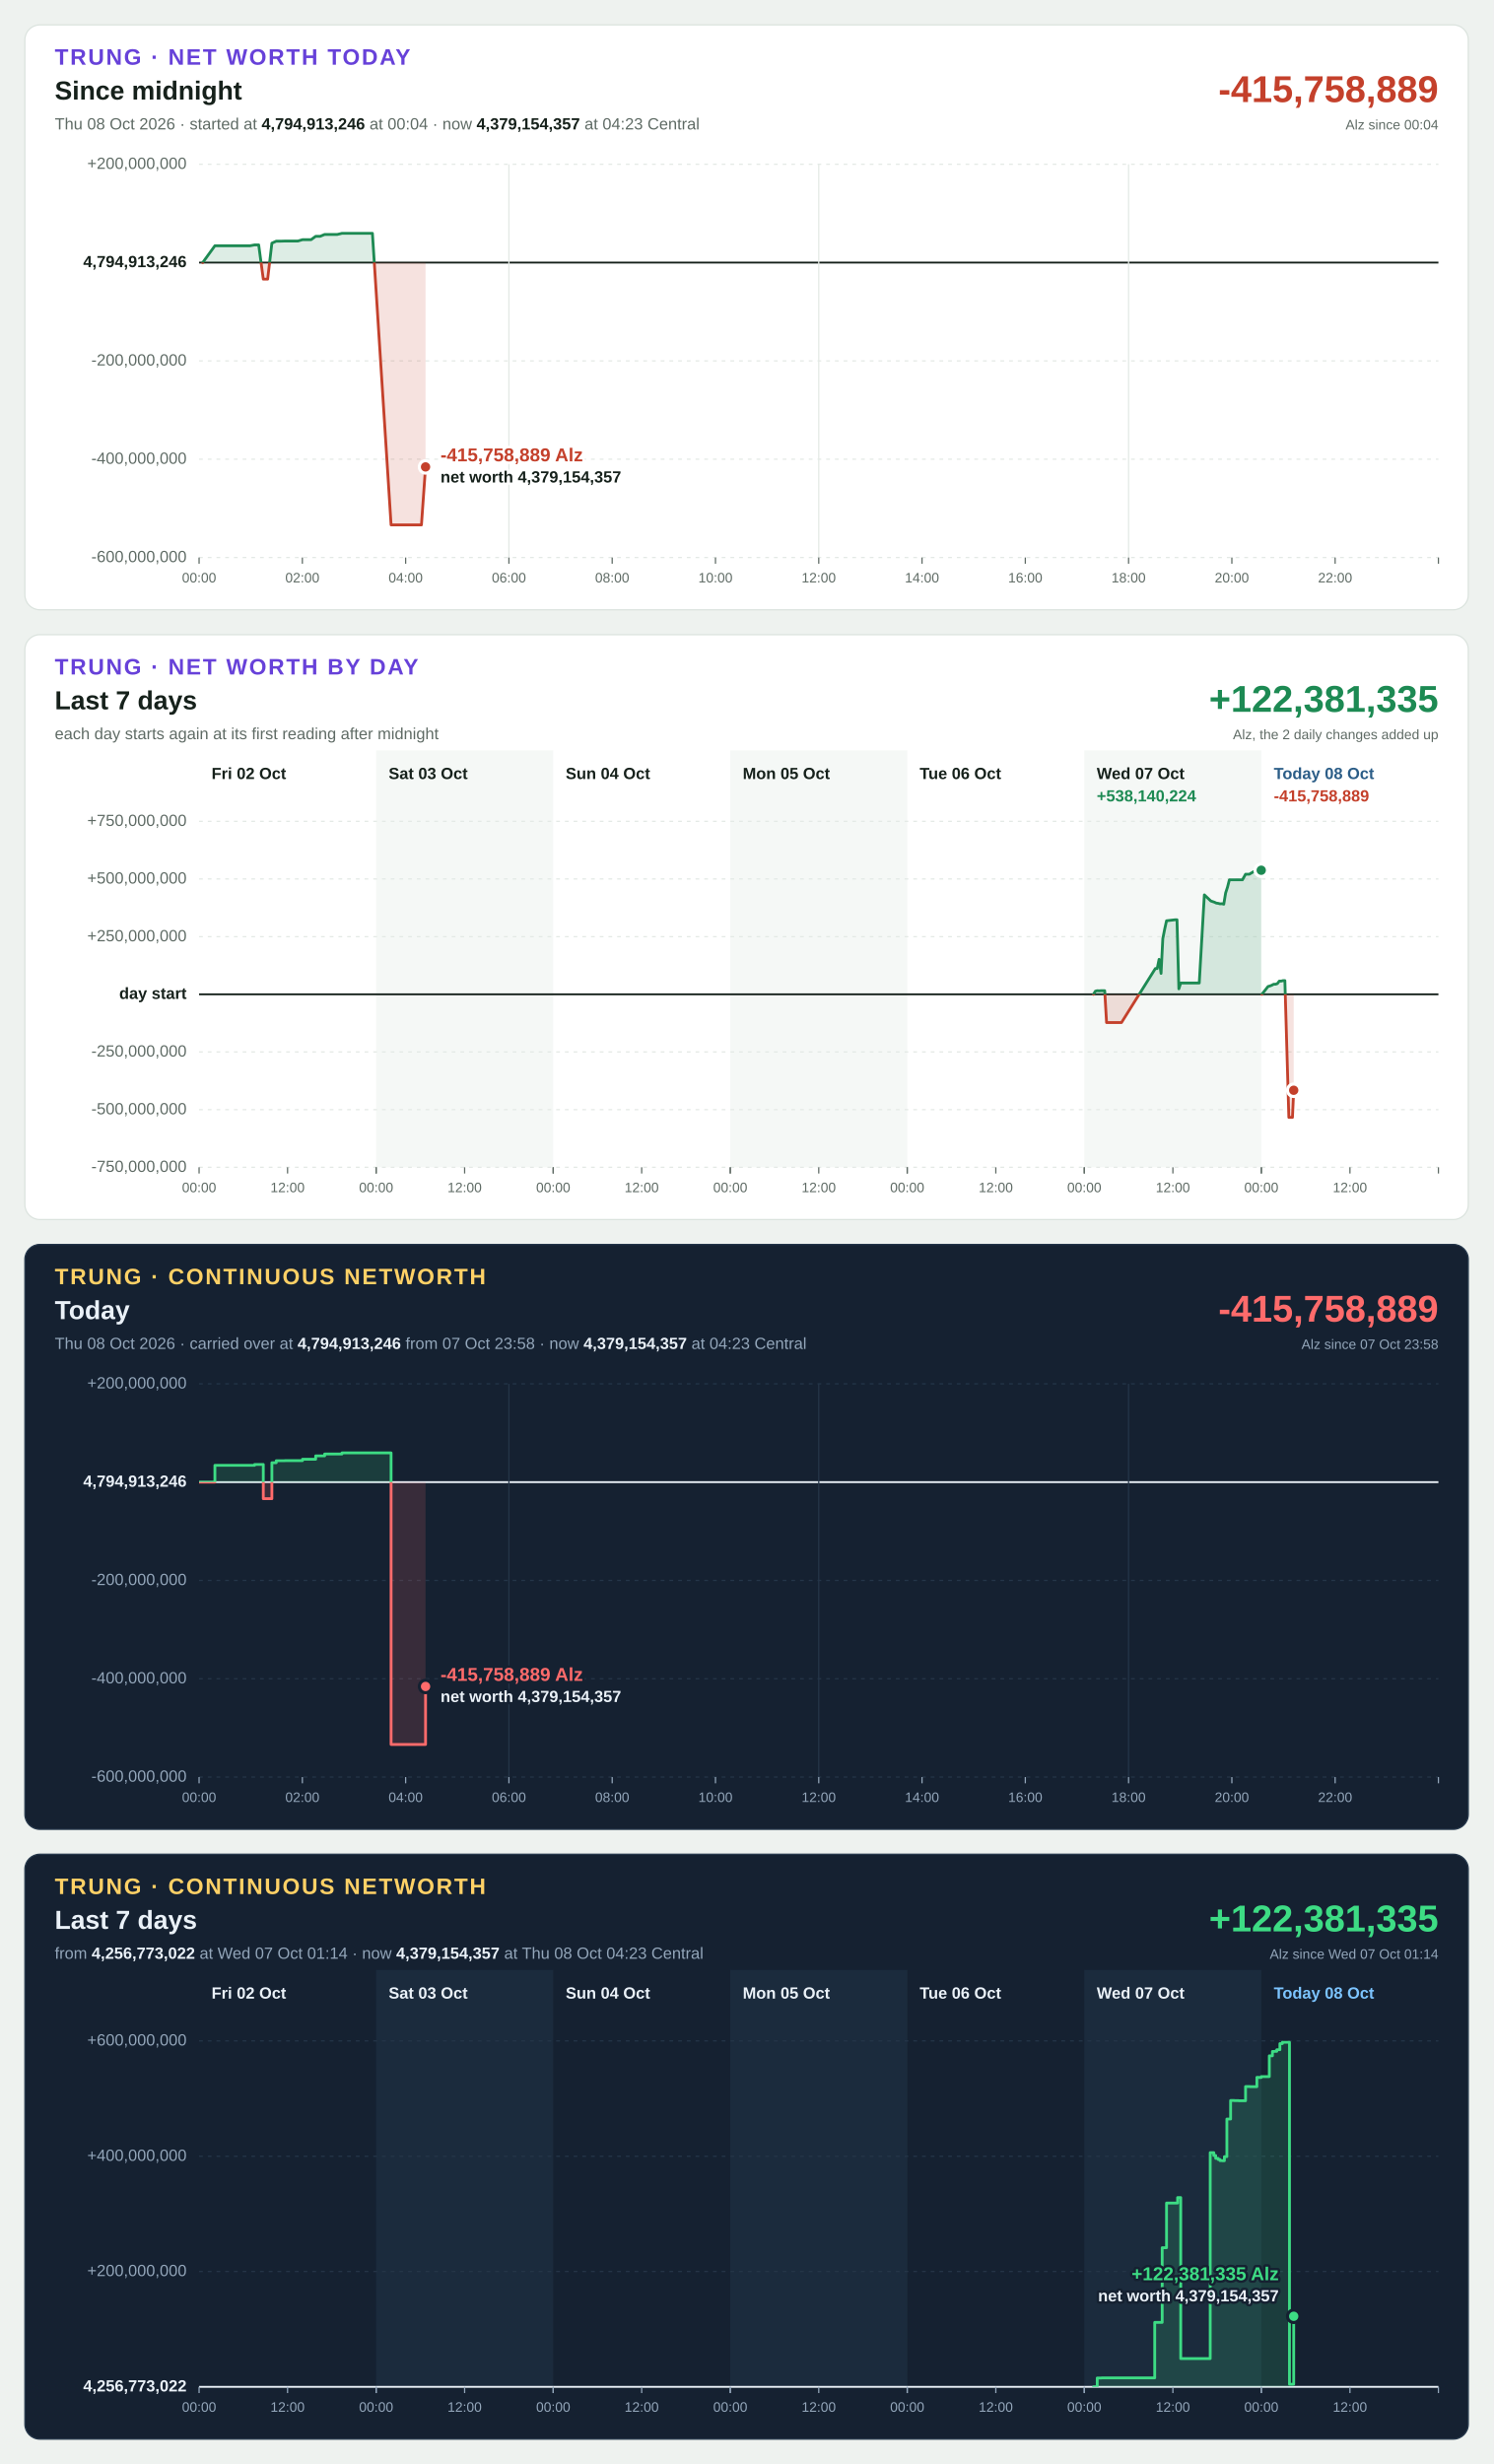
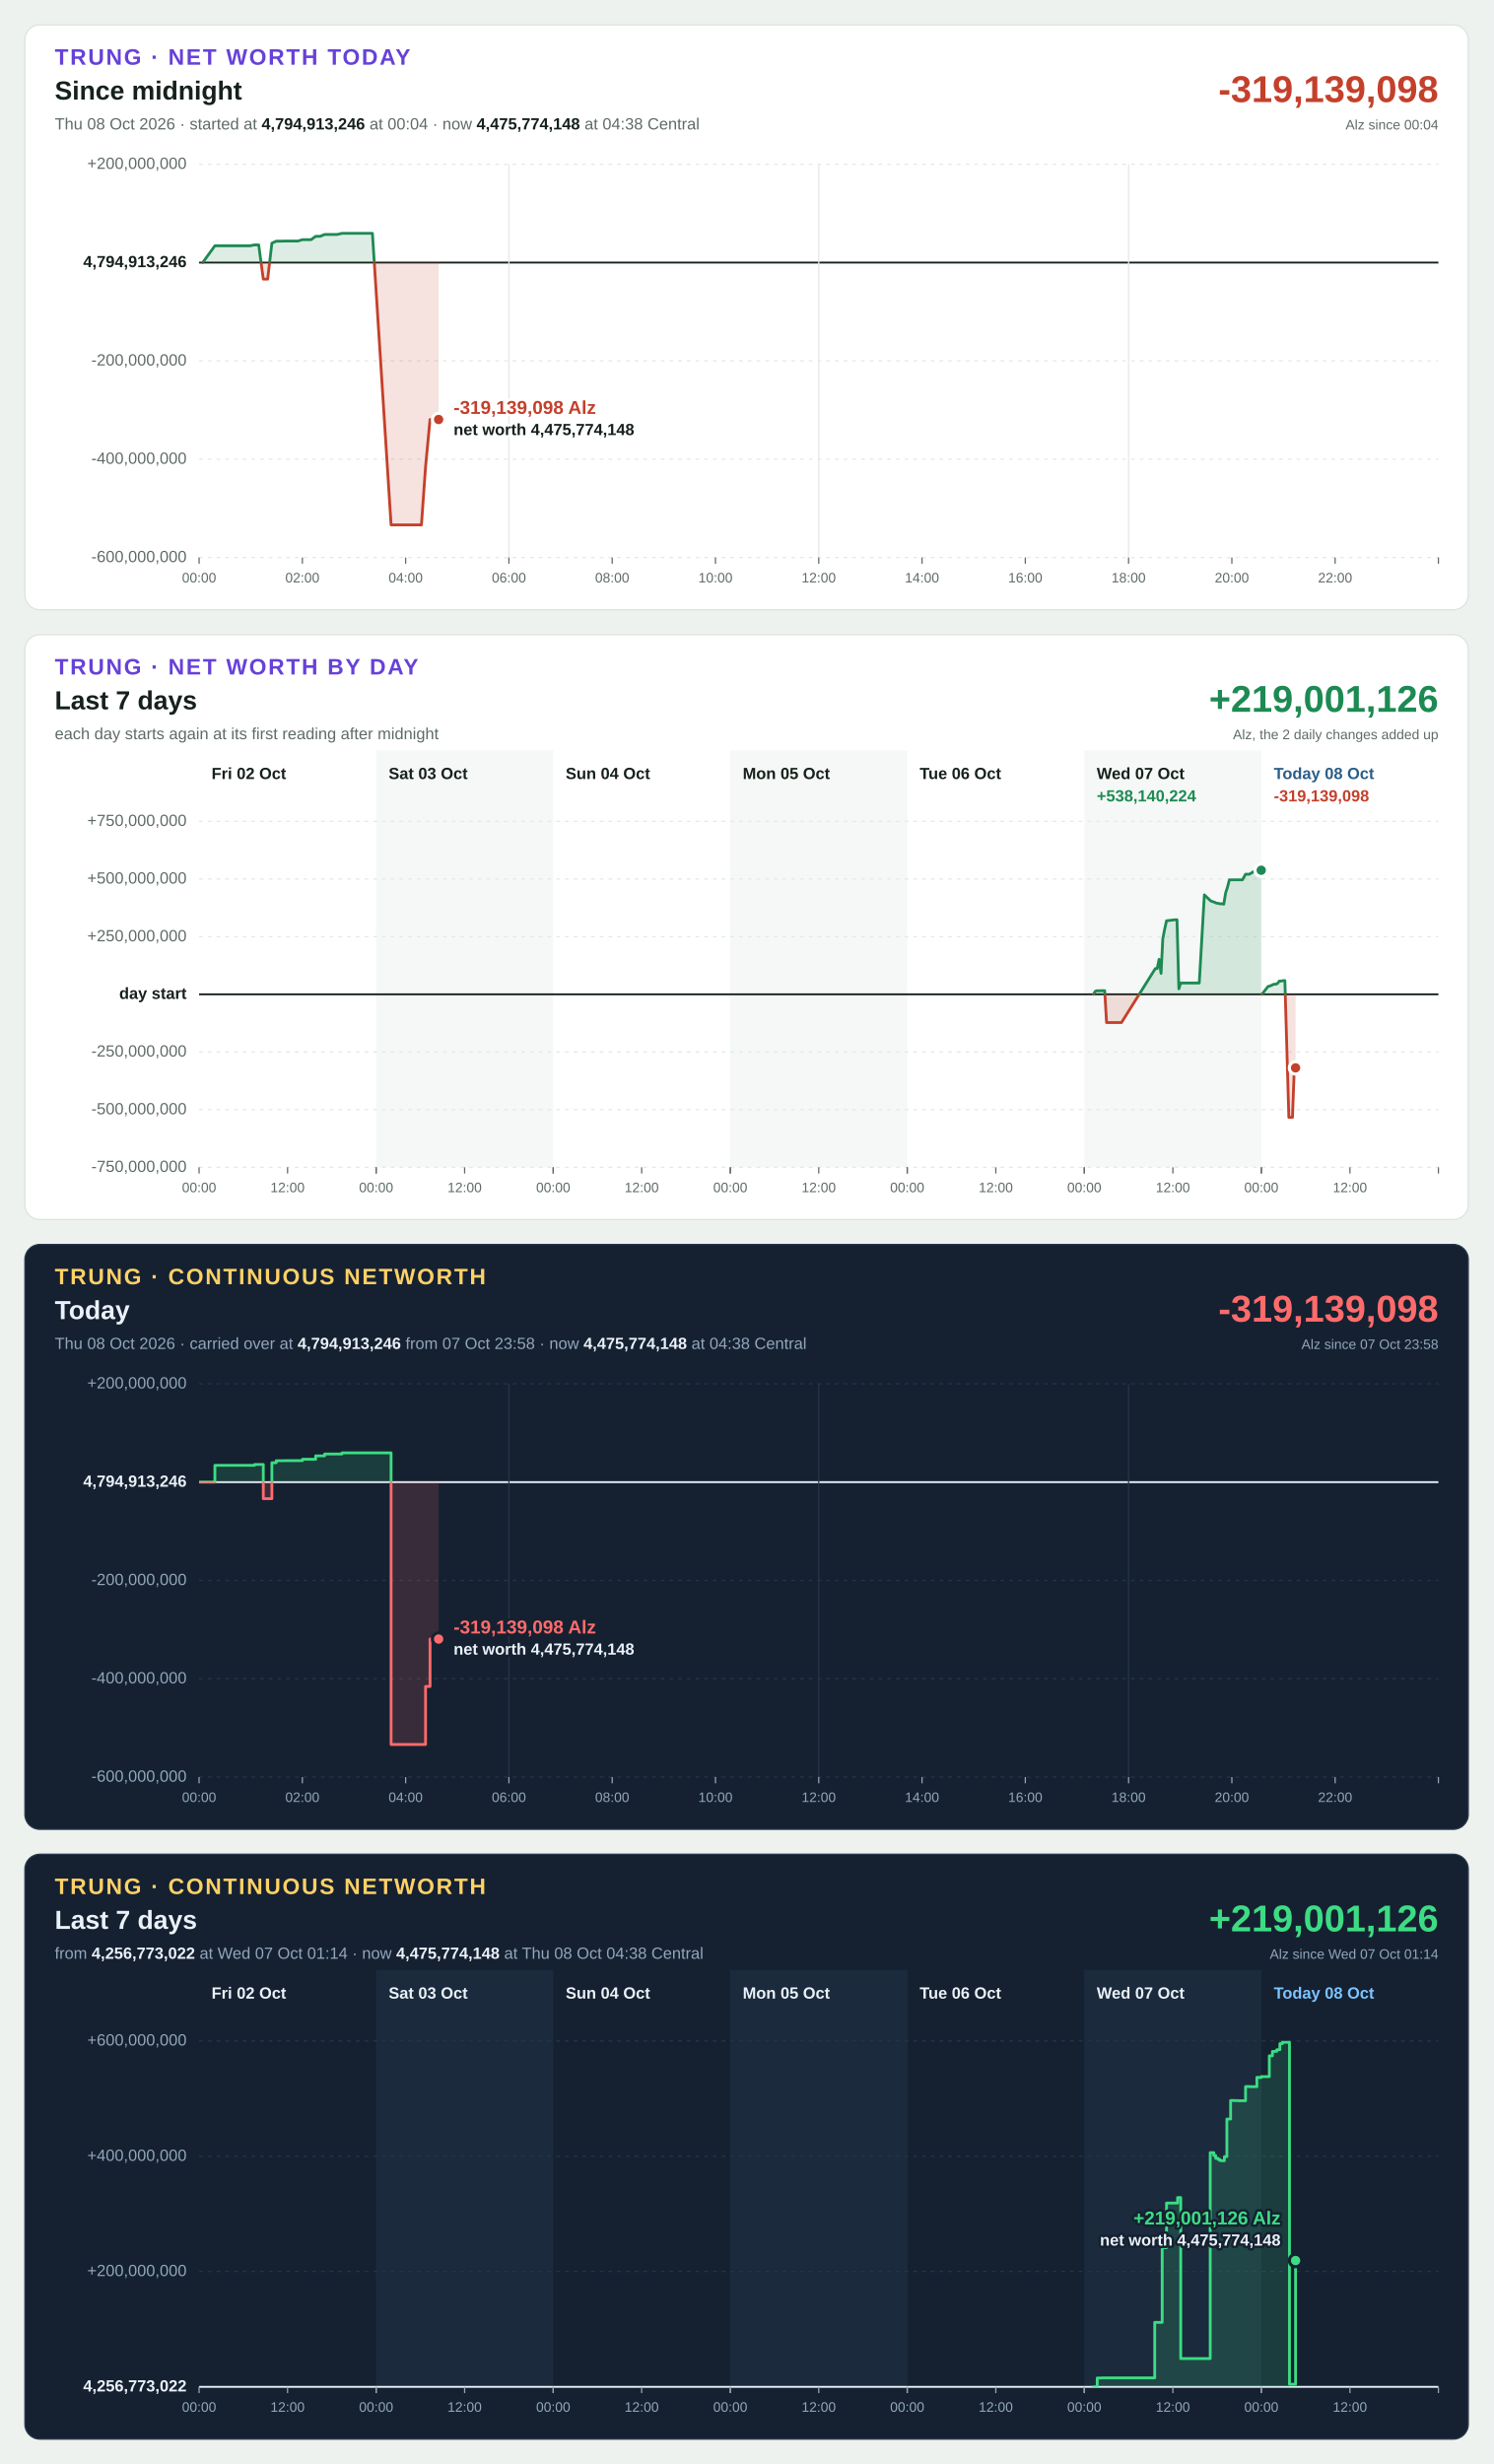
<svg xmlns="http://www.w3.org/2000/svg" width="1200" height="1980" viewBox="0 0 1200 1980" font-family="Segoe UI, Helvetica Neue, Arial, sans-serif" font-size="13" style="font-variant-numeric: tabular-nums">
  <rect width="1200" height="1980" fill="#eef2ef" />
  <g transform="translate(20,20)">
    <rect width="1160" height="470" rx="12" fill="#ffffff" stroke="#dbe3de" />
    <text x="24" y="32" font-size="18" font-weight="700" letter-spacing="1.4" fill="#6741d9">TRUNG · NET WORTH TODAY</text>
    <text x="24" y="60" font-size="21" font-weight="700" fill="#16211b">Since midnight</text>
-     <text x="24" y="84" fill="#5f6b65">Thu 08 Oct 2026 · started at <tspan font-weight="700" fill="#16211b">4,794,913,246</tspan> at 00:04 · now <tspan font-weight="700" fill="#16211b">4,379,154,357</tspan> at 04:23 Central</text>
-     <text x="1136" y="62" font-size="30" font-weight="700" text-anchor="end" fill="#c4402b">-415,758,889</text>
+     <text x="24" y="84" fill="#5f6b65">Thu 08 Oct 2026 · started at <tspan font-weight="700" fill="#16211b">4,794,913,246</tspan> at 00:04 · now <tspan font-weight="700" fill="#16211b">4,475,774,148</tspan> at 04:38 Central</text>
+     <text x="1136" y="62" font-size="30" font-weight="700" text-anchor="end" fill="#c4402b">-319,139,098</text>
    <text x="1136" y="84" font-size="11" text-anchor="end" fill="#5f6b65">Alz since 00:04</text>
    <line x1="140" x2="1136" y1="428.0" y2="428.0" stroke="#e3e9e5" stroke-width="1" stroke-dasharray="3 4" />
    <text x="130" y="428.0" text-anchor="end" dominant-baseline="middle" font-weight="400" fill="#5f6b65">-600,000,000</text>
    <line x1="140" x2="1136" y1="349.0" y2="349.0" stroke="#e3e9e5" stroke-width="1" stroke-dasharray="3 4" />
    <text x="130" y="349.0" text-anchor="end" dominant-baseline="middle" font-weight="400" fill="#5f6b65">-400,000,000</text>
    <line x1="140" x2="1136" y1="270.0" y2="270.0" stroke="#e3e9e5" stroke-width="1" stroke-dasharray="3 4" />
    <text x="130" y="270.0" text-anchor="end" dominant-baseline="middle" font-weight="400" fill="#5f6b65">-200,000,000</text>
    <line x1="140" x2="1136" y1="191.0" y2="191.0" stroke="#16211b" stroke-width="1.5" />
    <text x="130" y="191.0" text-anchor="end" dominant-baseline="middle" font-weight="700" fill="#16211b">4,794,913,246</text>
    <line x1="140" x2="1136" y1="112.0" y2="112.0" stroke="#e3e9e5" stroke-width="1" stroke-dasharray="3 4" />
    <text x="130" y="112.0" text-anchor="end" dominant-baseline="middle" font-weight="400" fill="#5f6b65">+200,000,000</text>
    <line x1="140.0" x2="140.0" y1="428" y2="433" stroke="#5f6b65" stroke-width="1" />
    <text x="140.0" y="448" font-size="11" text-anchor="middle" fill="#5f6b65">00:00</text>
    <line x1="223.0" x2="223.0" y1="428" y2="433" stroke="#5f6b65" stroke-width="1" />
    <text x="223.0" y="448" font-size="11" text-anchor="middle" fill="#5f6b65">02:00</text>
    <line x1="306.0" x2="306.0" y1="428" y2="433" stroke="#5f6b65" stroke-width="1" />
    <text x="306.0" y="448" font-size="11" text-anchor="middle" fill="#5f6b65">04:00</text>
    <line x1="389.0" x2="389.0" y1="112" y2="428" stroke="#e3e9e5" stroke-width="1" />
    <line x1="389.0" x2="389.0" y1="428" y2="433" stroke="#5f6b65" stroke-width="1" />
    <text x="389.0" y="448" font-size="11" text-anchor="middle" fill="#5f6b65">06:00</text>
    <line x1="472.0" x2="472.0" y1="428" y2="433" stroke="#5f6b65" stroke-width="1" />
    <text x="472.0" y="448" font-size="11" text-anchor="middle" fill="#5f6b65">08:00</text>
    <line x1="555.0" x2="555.0" y1="428" y2="433" stroke="#5f6b65" stroke-width="1" />
    <text x="555.0" y="448" font-size="11" text-anchor="middle" fill="#5f6b65">10:00</text>
    <line x1="638.0" x2="638.0" y1="112" y2="428" stroke="#e3e9e5" stroke-width="1" />
    <line x1="638.0" x2="638.0" y1="428" y2="433" stroke="#5f6b65" stroke-width="1" />
    <text x="638.0" y="448" font-size="11" text-anchor="middle" fill="#5f6b65">12:00</text>
    <line x1="721.0" x2="721.0" y1="428" y2="433" stroke="#5f6b65" stroke-width="1" />
    <text x="721.0" y="448" font-size="11" text-anchor="middle" fill="#5f6b65">14:00</text>
    <line x1="804.0" x2="804.0" y1="428" y2="433" stroke="#5f6b65" stroke-width="1" />
    <text x="804.0" y="448" font-size="11" text-anchor="middle" fill="#5f6b65">16:00</text>
    <line x1="887.0" x2="887.0" y1="112" y2="428" stroke="#e3e9e5" stroke-width="1" />
    <line x1="887.0" x2="887.0" y1="428" y2="433" stroke="#5f6b65" stroke-width="1" />
    <text x="887.0" y="448" font-size="11" text-anchor="middle" fill="#5f6b65">18:00</text>
    <line x1="970.0" x2="970.0" y1="428" y2="433" stroke="#5f6b65" stroke-width="1" />
    <text x="970.0" y="448" font-size="11" text-anchor="middle" fill="#5f6b65">20:00</text>
    <line x1="1053.0" x2="1053.0" y1="428" y2="433" stroke="#5f6b65" stroke-width="1" />
    <text x="1053.0" y="448" font-size="11" text-anchor="middle" fill="#5f6b65">22:00</text>
    <line x1="1136.0" x2="1136.0" y1="428" y2="433" stroke="#5f6b65" stroke-width="1" />
    <defs>
-       <path id="shape-today" d="M142.9 191.0L142.9 191.0L152.7 177.5L156.2 177.5L177.4 177.5L181.0 177.5L184.6 176.8L187.9 176.8L191.6 204.3L195.1 204.3L198.5 175.4L202.0 173.8L205.6 173.8L208.9 173.7L212.6 173.7L216.2 173.7L219.4 173.7L223.1 172.6L226.6 172.6L230.0 172.6L233.7 169.9L237.3 169.9L240.9 168.4L244.4 168.4L248.0 168.4L251.1 168.4L254.8 167.5L258.4 167.5L261.5 167.5L265.2 167.5L268.8 167.5L272.0 167.5L275.7 167.5L279.3 167.5L294.3 401.8L297.8 401.8L301.1 401.8L304.7 401.8L308.2 401.8L311.6 401.8L315.2 401.8L318.7 401.8L322.0 355.2L322.0 191.0Z" />
-       <path id="line-today" d="M142.9 191.0L152.7 177.5L156.2 177.5L177.4 177.5L181.0 177.5L184.6 176.8L187.9 176.8L191.6 204.3L195.1 204.3L198.5 175.4L202.0 173.8L205.6 173.8L208.9 173.7L212.6 173.7L216.2 173.7L219.4 173.7L223.1 172.6L226.6 172.6L230.0 172.6L233.7 169.9L237.3 169.9L240.9 168.4L244.4 168.4L248.0 168.4L251.1 168.4L254.8 167.5L258.4 167.5L261.5 167.5L265.2 167.5L268.8 167.5L272.0 167.5L275.7 167.5L279.3 167.5L294.3 401.8L297.8 401.8L301.1 401.8L304.7 401.8L308.2 401.8L311.6 401.8L315.2 401.8L318.7 401.8L322.0 355.2" />
+       <path id="shape-today" d="M142.9 191.0L142.9 191.0L152.7 177.5L156.2 177.5L177.4 177.5L181.0 177.5L184.6 176.8L187.9 176.8L191.6 204.3L195.1 204.3L198.5 175.4L202.0 173.8L205.6 173.8L208.9 173.7L212.6 173.7L216.2 173.7L219.4 173.7L223.1 172.6L226.6 172.6L230.0 172.6L233.7 169.9L237.3 169.9L240.9 168.4L244.4 168.4L248.0 168.4L251.1 168.4L254.8 167.5L258.4 167.5L261.5 167.5L265.2 167.5L268.8 167.5L272.0 167.5L275.7 167.5L279.3 167.5L294.3 401.8L297.8 401.8L301.1 401.8L304.7 401.8L308.2 401.8L311.6 401.8L315.2 401.8L318.7 401.8L322.0 355.2L325.6 317.1L329.2 317.1L332.5 317.1L332.5 191.0Z" />
+       <path id="line-today" d="M142.9 191.0L152.7 177.5L156.2 177.5L177.4 177.5L181.0 177.5L184.6 176.8L187.9 176.8L191.6 204.3L195.1 204.3L198.5 175.4L202.0 173.8L205.6 173.8L208.9 173.7L212.6 173.7L216.2 173.7L219.4 173.7L223.1 172.6L226.6 172.6L230.0 172.6L233.7 169.9L237.3 169.9L240.9 168.4L244.4 168.4L248.0 168.4L251.1 168.4L254.8 167.5L258.4 167.5L261.5 167.5L265.2 167.5L268.8 167.5L272.0 167.5L275.7 167.5L279.3 167.5L294.3 401.8L297.8 401.8L301.1 401.8L304.7 401.8L308.2 401.8L311.6 401.8L315.2 401.8L318.7 401.8L322.0 355.2L325.6 317.1L329.2 317.1L332.5 317.1" />
      <clipPath id="up-today">
        <rect x="140" y="112" width="996" height="79.0" />
      </clipPath>
      <clipPath id="down-today">
        <rect x="140" y="191.0" width="996" height="237.0" />
      </clipPath>
    </defs>
    <use href="#shape-today" fill="#1d8a53" fill-opacity="0.15" clip-path="url(#up-today)" />
    <use href="#line-today" fill="none" stroke="#1d8a53" stroke-width="2.25" stroke-linejoin="round" stroke-linecap="round" clip-path="url(#up-today)" />
    <use href="#shape-today" fill="#c4402b" fill-opacity="0.15" clip-path="url(#down-today)" />
    <use href="#line-today" fill="none" stroke="#c4402b" stroke-width="2.25" stroke-linejoin="round" stroke-linecap="round" clip-path="url(#down-today)" />
-     <circle cx="322.0" cy="355.2" r="5" fill="#c4402b" stroke="#ffffff" stroke-width="2.5" />
-     <text x="334.0" y="350.7" text-anchor="start" font-size="15" font-weight="700" fill="#c4402b" stroke="#ffffff" stroke-width="4" stroke-linejoin="round" paint-order="stroke">-415,758,889 Alz</text>
-     <text x="334.0" y="367.7" text-anchor="start" font-size="13" font-weight="600" fill="#16211b" stroke="#ffffff" stroke-width="4" stroke-linejoin="round" paint-order="stroke">net worth 4,379,154,357</text>
+     <circle cx="332.5" cy="317.1" r="5" fill="#c4402b" stroke="#ffffff" stroke-width="2.5" />
+     <text x="344.5" y="312.6" text-anchor="start" font-size="15" font-weight="700" fill="#c4402b" stroke="#ffffff" stroke-width="4" stroke-linejoin="round" paint-order="stroke">-319,139,098 Alz</text>
+     <text x="344.5" y="329.6" text-anchor="start" font-size="13" font-weight="600" fill="#16211b" stroke="#ffffff" stroke-width="4" stroke-linejoin="round" paint-order="stroke">net worth 4,475,774,148</text>
  </g>
  <g transform="translate(20,510)">
    <rect width="1160" height="470" rx="12" fill="#ffffff" stroke="#dbe3de" />
    <text x="24" y="32" font-size="18" font-weight="700" letter-spacing="1.4" fill="#6741d9">TRUNG · NET WORTH BY DAY</text>
    <text x="24" y="60" font-size="21" font-weight="700" fill="#16211b">Last 7 days</text>
    <text x="24" y="84" fill="#5f6b65">each day starts again at its first reading after midnight</text>
-     <text x="1136" y="62" font-size="30" font-weight="700" text-anchor="end" fill="#1d8a53">+122,381,335</text>
+     <text x="1136" y="62" font-size="30" font-weight="700" text-anchor="end" fill="#1d8a53">+219,001,126</text>
    <text x="1136" y="84" font-size="11" text-anchor="end" fill="#5f6b65">Alz, the 2 daily changes added up</text>
    <rect x="282.3" y="93" width="142.3" height="335" fill="#f5f8f6" />
    <rect x="566.9" y="93" width="142.3" height="335" fill="#f5f8f6" />
    <rect x="851.4" y="93" width="142.3" height="335" fill="#f5f8f6" />
    <line x1="140" x2="1136" y1="428.0" y2="428.0" stroke="#e3e9e5" stroke-width="1" stroke-dasharray="3 4" />
    <text x="130" y="428.0" text-anchor="end" dominant-baseline="middle" font-weight="400" fill="#5f6b65">-750,000,000</text>
    <line x1="140" x2="1136" y1="381.7" y2="381.7" stroke="#e3e9e5" stroke-width="1" stroke-dasharray="3 4" />
    <text x="130" y="381.7" text-anchor="end" dominant-baseline="middle" font-weight="400" fill="#5f6b65">-500,000,000</text>
    <line x1="140" x2="1136" y1="335.3" y2="335.3" stroke="#e3e9e5" stroke-width="1" stroke-dasharray="3 4" />
    <text x="130" y="335.3" text-anchor="end" dominant-baseline="middle" font-weight="400" fill="#5f6b65">-250,000,000</text>
    <line x1="140" x2="1136" y1="289.0" y2="289.0" stroke="#16211b" stroke-width="1.5" />
    <text x="130" y="289.0" text-anchor="end" dominant-baseline="middle" font-weight="700" fill="#16211b">day start</text>
    <line x1="140" x2="1136" y1="242.7" y2="242.7" stroke="#e3e9e5" stroke-width="1" stroke-dasharray="3 4" />
    <text x="130" y="242.7" text-anchor="end" dominant-baseline="middle" font-weight="400" fill="#5f6b65">+250,000,000</text>
    <line x1="140" x2="1136" y1="196.3" y2="196.3" stroke="#e3e9e5" stroke-width="1" stroke-dasharray="3 4" />
    <text x="130" y="196.3" text-anchor="end" dominant-baseline="middle" font-weight="400" fill="#5f6b65">+500,000,000</text>
    <line x1="140" x2="1136" y1="150.0" y2="150.0" stroke="#e3e9e5" stroke-width="1" stroke-dasharray="3 4" />
    <text x="130" y="150.0" text-anchor="end" dominant-baseline="middle" font-weight="400" fill="#5f6b65">+750,000,000</text>
    <text x="150.0" y="116" font-weight="700" fill="#16211b">Fri 02 Oct</text>
    <line x1="140.0" x2="140.0" y1="428" y2="433" stroke="#5f6b65" stroke-width="1" />
    <text x="140.0" y="448" font-size="11" text-anchor="middle" fill="#5f6b65">00:00</text>
    <line x1="211.1" x2="211.1" y1="428" y2="433" stroke="#5f6b65" stroke-width="1" />
    <text x="211.1" y="448" font-size="11" text-anchor="middle" fill="#5f6b65">12:00</text>
    <line x1="282.3" x2="282.3" y1="428" y2="433" stroke="#5f6b65" stroke-width="1" />
    <text x="292.3" y="116" font-weight="700" fill="#16211b">Sat 03 Oct</text>
    <line x1="282.3" x2="282.3" y1="428" y2="433" stroke="#5f6b65" stroke-width="1" />
    <text x="282.3" y="448" font-size="11" text-anchor="middle" fill="#5f6b65">00:00</text>
    <line x1="353.4" x2="353.4" y1="428" y2="433" stroke="#5f6b65" stroke-width="1" />
    <text x="353.4" y="448" font-size="11" text-anchor="middle" fill="#5f6b65">12:00</text>
    <line x1="424.6" x2="424.6" y1="428" y2="433" stroke="#5f6b65" stroke-width="1" />
    <text x="434.6" y="116" font-weight="700" fill="#16211b">Sun 04 Oct</text>
    <line x1="424.6" x2="424.6" y1="428" y2="433" stroke="#5f6b65" stroke-width="1" />
    <text x="424.6" y="448" font-size="11" text-anchor="middle" fill="#5f6b65">00:00</text>
    <line x1="495.7" x2="495.7" y1="428" y2="433" stroke="#5f6b65" stroke-width="1" />
    <text x="495.7" y="448" font-size="11" text-anchor="middle" fill="#5f6b65">12:00</text>
    <line x1="566.9" x2="566.9" y1="428" y2="433" stroke="#5f6b65" stroke-width="1" />
    <text x="576.9" y="116" font-weight="700" fill="#16211b">Mon 05 Oct</text>
    <line x1="566.9" x2="566.9" y1="428" y2="433" stroke="#5f6b65" stroke-width="1" />
    <text x="566.9" y="448" font-size="11" text-anchor="middle" fill="#5f6b65">00:00</text>
    <line x1="638.0" x2="638.0" y1="428" y2="433" stroke="#5f6b65" stroke-width="1" />
    <text x="638.0" y="448" font-size="11" text-anchor="middle" fill="#5f6b65">12:00</text>
    <line x1="709.1" x2="709.1" y1="428" y2="433" stroke="#5f6b65" stroke-width="1" />
    <text x="719.1" y="116" font-weight="700" fill="#16211b">Tue 06 Oct</text>
    <line x1="709.1" x2="709.1" y1="428" y2="433" stroke="#5f6b65" stroke-width="1" />
    <text x="709.1" y="448" font-size="11" text-anchor="middle" fill="#5f6b65">00:00</text>
    <line x1="780.3" x2="780.3" y1="428" y2="433" stroke="#5f6b65" stroke-width="1" />
    <text x="780.3" y="448" font-size="11" text-anchor="middle" fill="#5f6b65">12:00</text>
    <line x1="851.4" x2="851.4" y1="428" y2="433" stroke="#5f6b65" stroke-width="1" />
    <text x="861.4" y="116" font-weight="700" fill="#16211b">Wed 07 Oct</text>
    <line x1="851.4" x2="851.4" y1="428" y2="433" stroke="#5f6b65" stroke-width="1" />
    <text x="851.4" y="448" font-size="11" text-anchor="middle" fill="#5f6b65">00:00</text>
    <line x1="922.6" x2="922.6" y1="428" y2="433" stroke="#5f6b65" stroke-width="1" />
    <text x="922.6" y="448" font-size="11" text-anchor="middle" fill="#5f6b65">12:00</text>
    <line x1="993.7" x2="993.7" y1="428" y2="433" stroke="#5f6b65" stroke-width="1" />
    <text x="861.4" y="134" font-weight="700" fill="#1d8a53">+538,140,224</text>
    <defs>
      <path id="shape-day5" d="M858.8 289.0L858.8 289.0L860.3 286.5L861.8 286.1L863.3 286.2L864.8 286.1L866.3 286.1L867.8 286.1L869.3 311.7L870.8 311.7L872.3 311.7L873.8 311.7L875.3 311.7L876.8 311.7L878.3 311.7L879.8 311.7L881.3 311.7L908.5 268.3L910.0 268.3L911.5 260.9L913.1 272.2L914.5 244.3L916.0 236.7L917.5 229.9L924.4 229.1L925.9 229.1L927.4 284.6L928.9 279.9L930.4 279.9L931.9 279.9L933.4 279.9L934.9 279.9L936.4 279.9L937.9 279.9L939.3 279.9L940.8 279.9L942.3 279.9L943.8 279.9L947.9 209.1L953.1 214.0L956.0 215.0L957.5 215.7L959.0 215.9L960.5 216.3L962.0 216.2L963.5 216.6L965.0 207.5L966.5 202.9L968.0 197.0L969.5 197.0L971.0 197.0L972.5 197.0L974.0 197.0L975.5 197.0L977.1 197.0L978.5 197.0L981.0 192.5L982.5 192.5L984.0 192.5L989.1 189.5L990.6 189.5L992.1 189.7L993.6 189.3L993.6 289.0Z" />
      <path id="line-day5" d="M858.8 289.0L860.3 286.5L861.8 286.1L863.3 286.2L864.8 286.1L866.3 286.1L867.8 286.1L869.3 311.7L870.8 311.7L872.3 311.7L873.8 311.7L875.3 311.7L876.8 311.7L878.3 311.7L879.8 311.7L881.3 311.7L908.5 268.3L910.0 268.3L911.5 260.9L913.1 272.2L914.5 244.3L916.0 236.7L917.5 229.9L924.4 229.1L925.9 229.1L927.4 284.6L928.9 279.9L930.4 279.9L931.9 279.9L933.4 279.9L934.9 279.9L936.4 279.9L937.9 279.9L939.3 279.9L940.8 279.9L942.3 279.9L943.8 279.9L947.9 209.1L953.1 214.0L956.0 215.0L957.5 215.7L959.0 215.9L960.5 216.3L962.0 216.2L963.5 216.6L965.0 207.5L966.5 202.9L968.0 197.0L969.5 197.0L971.0 197.0L972.5 197.0L974.0 197.0L975.5 197.0L977.1 197.0L978.5 197.0L981.0 192.5L982.5 192.5L984.0 192.5L989.1 189.5L990.6 189.5L992.1 189.7L993.6 189.3" />
      <clipPath id="up-day5">
        <rect x="140" y="150" width="996" height="139.0" />
      </clipPath>
      <clipPath id="down-day5">
        <rect x="140" y="289.0" width="996" height="139.0" />
      </clipPath>
    </defs>
    <use href="#shape-day5" fill="#1d8a53" fill-opacity="0.15" clip-path="url(#up-day5)" />
    <use href="#line-day5" fill="none" stroke="#1d8a53" stroke-width="2.25" stroke-linejoin="round" stroke-linecap="round" clip-path="url(#up-day5)" />
    <use href="#shape-day5" fill="#c4402b" fill-opacity="0.15" clip-path="url(#down-day5)" />
    <use href="#line-day5" fill="none" stroke="#c4402b" stroke-width="2.25" stroke-linejoin="round" stroke-linecap="round" clip-path="url(#down-day5)" />
    <circle cx="993.6" cy="189.3" r="5" fill="#1d8a53" stroke="#ffffff" stroke-width="2.5" />
    <text x="1003.7" y="116" font-weight="700" fill="#2b5d87">Today 08 Oct</text>
    <line x1="993.7" x2="993.7" y1="428" y2="433" stroke="#5f6b65" stroke-width="1" />
    <text x="993.7" y="448" font-size="11" text-anchor="middle" fill="#5f6b65">00:00</text>
    <line x1="1064.9" x2="1064.9" y1="428" y2="433" stroke="#5f6b65" stroke-width="1" />
    <text x="1064.9" y="448" font-size="11" text-anchor="middle" fill="#5f6b65">12:00</text>
    <line x1="1136.0" x2="1136.0" y1="428" y2="433" stroke="#5f6b65" stroke-width="1" />
-     <text x="1003.7" y="134" font-weight="700" fill="#c4402b">-415,758,889</text>
-     <defs>
-       <path id="shape-day6" d="M994.1 289.0L994.1 289.0L999.1 282.7L1000.6 282.3L1002.1 281.7L1003.6 280.9L1005.1 280.9L1006.6 280.4L1008.1 278.4L1009.6 278.4L1011.1 278.0L1012.6 278.0L1015.8 387.9L1017.2 387.9L1018.7 387.9L1019.7 366.1L1019.7 289.0Z" />
-       <path id="line-day6" d="M994.1 289.0L999.1 282.7L1000.6 282.3L1002.1 281.7L1003.6 280.9L1005.1 280.9L1006.6 280.4L1008.1 278.4L1009.6 278.4L1011.1 278.0L1012.6 278.0L1015.8 387.9L1017.2 387.9L1018.7 387.9L1019.7 366.1" />
+     <text x="1003.7" y="134" font-weight="700" fill="#c4402b">-319,139,098</text>
+     <defs>
+       <path id="shape-day6" d="M994.1 289.0L994.1 289.0L999.1 282.7L1000.6 282.3L1002.1 281.7L1003.6 280.9L1005.1 280.9L1006.6 280.4L1008.1 278.4L1009.6 278.4L1011.1 278.0L1012.6 278.0L1015.8 387.9L1017.2 387.9L1018.7 387.9L1020.2 348.1L1021.2 348.1L1021.2 289.0Z" />
+       <path id="line-day6" d="M994.1 289.0L999.1 282.7L1000.6 282.3L1002.1 281.7L1003.6 280.9L1005.1 280.9L1006.6 280.4L1008.1 278.4L1009.6 278.4L1011.1 278.0L1012.6 278.0L1015.8 387.9L1017.2 387.9L1018.7 387.9L1020.2 348.1L1021.2 348.1" />
      <clipPath id="up-day6">
        <rect x="140" y="150" width="996" height="139.0" />
      </clipPath>
      <clipPath id="down-day6">
        <rect x="140" y="289.0" width="996" height="139.0" />
      </clipPath>
    </defs>
    <use href="#shape-day6" fill="#1d8a53" fill-opacity="0.15" clip-path="url(#up-day6)" />
    <use href="#line-day6" fill="none" stroke="#1d8a53" stroke-width="2.25" stroke-linejoin="round" stroke-linecap="round" clip-path="url(#up-day6)" />
    <use href="#shape-day6" fill="#c4402b" fill-opacity="0.15" clip-path="url(#down-day6)" />
    <use href="#line-day6" fill="none" stroke="#c4402b" stroke-width="2.25" stroke-linejoin="round" stroke-linecap="round" clip-path="url(#down-day6)" />
-     <circle cx="1019.7" cy="366.1" r="5" fill="#c4402b" stroke="#ffffff" stroke-width="2.5" />
+     <circle cx="1021.2" cy="348.1" r="5" fill="#c4402b" stroke="#ffffff" stroke-width="2.5" />
  </g>
  <g transform="translate(20,1000)">
    <rect width="1160" height="470" rx="12" fill="#152131" stroke="#24364a" />
    <text x="24" y="32" font-size="18" font-weight="700" letter-spacing="1.4" fill="#ffd166">TRUNG · CONTINUOUS NETWORTH</text>
    <text x="24" y="60" font-size="21" font-weight="700" fill="#eaf1f8">Today</text>
-     <text x="24" y="84" fill="#93a6ba">Thu 08 Oct 2026 · carried over at <tspan font-weight="700" fill="#eaf1f8">4,794,913,246</tspan> from 07 Oct 23:58 · now <tspan font-weight="700" fill="#eaf1f8">4,379,154,357</tspan> at 04:23 Central</text>
-     <text x="1136" y="62" font-size="30" font-weight="700" text-anchor="end" fill="#ff6b6b">-415,758,889</text>
+     <text x="24" y="84" fill="#93a6ba">Thu 08 Oct 2026 · carried over at <tspan font-weight="700" fill="#eaf1f8">4,794,913,246</tspan> from 07 Oct 23:58 · now <tspan font-weight="700" fill="#eaf1f8">4,475,774,148</tspan> at 04:38 Central</text>
+     <text x="1136" y="62" font-size="30" font-weight="700" text-anchor="end" fill="#ff6b6b">-319,139,098</text>
    <text x="1136" y="84" font-size="11" text-anchor="end" fill="#93a6ba">Alz since 07 Oct 23:58</text>
    <line x1="140" x2="1136" y1="428.0" y2="428.0" stroke="#243548" stroke-width="1" stroke-dasharray="3 4" />
    <text x="130" y="428.0" text-anchor="end" dominant-baseline="middle" font-weight="400" fill="#93a6ba">-600,000,000</text>
    <line x1="140" x2="1136" y1="349.0" y2="349.0" stroke="#243548" stroke-width="1" stroke-dasharray="3 4" />
    <text x="130" y="349.0" text-anchor="end" dominant-baseline="middle" font-weight="400" fill="#93a6ba">-400,000,000</text>
    <line x1="140" x2="1136" y1="270.0" y2="270.0" stroke="#243548" stroke-width="1" stroke-dasharray="3 4" />
    <text x="130" y="270.0" text-anchor="end" dominant-baseline="middle" font-weight="400" fill="#93a6ba">-200,000,000</text>
    <line x1="140" x2="1136" y1="191.0" y2="191.0" stroke="#eaf1f8" stroke-width="1.5" />
    <text x="130" y="191.0" text-anchor="end" dominant-baseline="middle" font-weight="700" fill="#eaf1f8">4,794,913,246</text>
    <line x1="140" x2="1136" y1="112.0" y2="112.0" stroke="#243548" stroke-width="1" stroke-dasharray="3 4" />
    <text x="130" y="112.0" text-anchor="end" dominant-baseline="middle" font-weight="400" fill="#93a6ba">+200,000,000</text>
    <line x1="140.0" x2="140.0" y1="428" y2="433" stroke="#93a6ba" stroke-width="1" />
    <text x="140.0" y="448" font-size="11" text-anchor="middle" fill="#93a6ba">00:00</text>
    <line x1="223.0" x2="223.0" y1="428" y2="433" stroke="#93a6ba" stroke-width="1" />
    <text x="223.0" y="448" font-size="11" text-anchor="middle" fill="#93a6ba">02:00</text>
    <line x1="306.0" x2="306.0" y1="428" y2="433" stroke="#93a6ba" stroke-width="1" />
    <text x="306.0" y="448" font-size="11" text-anchor="middle" fill="#93a6ba">04:00</text>
    <line x1="389.0" x2="389.0" y1="112" y2="428" stroke="#243548" stroke-width="1" />
    <line x1="389.0" x2="389.0" y1="428" y2="433" stroke="#93a6ba" stroke-width="1" />
    <text x="389.0" y="448" font-size="11" text-anchor="middle" fill="#93a6ba">06:00</text>
    <line x1="472.0" x2="472.0" y1="428" y2="433" stroke="#93a6ba" stroke-width="1" />
    <text x="472.0" y="448" font-size="11" text-anchor="middle" fill="#93a6ba">08:00</text>
    <line x1="555.0" x2="555.0" y1="428" y2="433" stroke="#93a6ba" stroke-width="1" />
    <text x="555.0" y="448" font-size="11" text-anchor="middle" fill="#93a6ba">10:00</text>
    <line x1="638.0" x2="638.0" y1="112" y2="428" stroke="#243548" stroke-width="1" />
    <line x1="638.0" x2="638.0" y1="428" y2="433" stroke="#93a6ba" stroke-width="1" />
    <text x="638.0" y="448" font-size="11" text-anchor="middle" fill="#93a6ba">12:00</text>
    <line x1="721.0" x2="721.0" y1="428" y2="433" stroke="#93a6ba" stroke-width="1" />
    <text x="721.0" y="448" font-size="11" text-anchor="middle" fill="#93a6ba">14:00</text>
    <line x1="804.0" x2="804.0" y1="428" y2="433" stroke="#93a6ba" stroke-width="1" />
    <text x="804.0" y="448" font-size="11" text-anchor="middle" fill="#93a6ba">16:00</text>
    <line x1="887.0" x2="887.0" y1="112" y2="428" stroke="#243548" stroke-width="1" />
    <line x1="887.0" x2="887.0" y1="428" y2="433" stroke="#93a6ba" stroke-width="1" />
    <text x="887.0" y="448" font-size="11" text-anchor="middle" fill="#93a6ba">18:00</text>
    <line x1="970.0" x2="970.0" y1="428" y2="433" stroke="#93a6ba" stroke-width="1" />
    <text x="970.0" y="448" font-size="11" text-anchor="middle" fill="#93a6ba">20:00</text>
    <line x1="1053.0" x2="1053.0" y1="428" y2="433" stroke="#93a6ba" stroke-width="1" />
    <text x="1053.0" y="448" font-size="11" text-anchor="middle" fill="#93a6ba">22:00</text>
    <line x1="1136.0" x2="1136.0" y1="428" y2="433" stroke="#93a6ba" stroke-width="1" />
    <defs>
-       <path id="shape-flow-today" d="M140.0 191.0L140.0 191.0L152.7 191.0L152.7 177.5L177.4 177.5L177.4 177.5L184.6 177.5L184.6 176.8L191.6 176.8L191.6 204.3L198.5 204.3L198.5 175.4L202.0 175.4L202.0 173.8L205.6 173.8L205.6 173.8L208.9 173.8L208.9 173.7L212.6 173.7L212.6 173.7L216.2 173.7L216.2 173.7L223.1 173.7L223.1 172.6L226.6 172.6L226.6 172.6L233.7 172.6L233.7 169.9L240.9 169.9L240.9 168.4L244.4 168.4L244.4 168.4L248.0 168.4L248.0 168.4L254.8 168.4L254.8 167.5L258.4 167.5L258.4 167.5L265.2 167.5L265.2 167.5L268.8 167.5L268.8 167.5L272.0 167.5L272.0 167.5L275.7 167.5L275.7 167.5L294.3 167.5L294.3 401.8L297.8 401.8L297.8 401.8L301.1 401.8L301.1 401.8L308.2 401.8L308.2 401.8L311.6 401.8L311.6 401.8L322.0 401.8L322.0 355.2L322.0 191.0Z" />
-       <path id="line-flow-today" d="M140.0 191.0L152.7 191.0L152.7 177.5L177.4 177.5L177.4 177.5L184.6 177.5L184.6 176.8L191.6 176.8L191.6 204.3L198.5 204.3L198.5 175.4L202.0 175.4L202.0 173.8L205.6 173.8L205.6 173.8L208.9 173.8L208.9 173.7L212.6 173.7L212.6 173.7L216.2 173.7L216.2 173.7L223.1 173.7L223.1 172.6L226.6 172.6L226.6 172.6L233.7 172.6L233.7 169.9L240.9 169.9L240.9 168.4L244.4 168.4L244.4 168.4L248.0 168.4L248.0 168.4L254.8 168.4L254.8 167.5L258.4 167.5L258.4 167.5L265.2 167.5L265.2 167.5L268.8 167.5L268.8 167.5L272.0 167.5L272.0 167.5L275.7 167.5L275.7 167.5L294.3 167.5L294.3 401.8L297.8 401.8L297.8 401.8L301.1 401.8L301.1 401.8L308.2 401.8L308.2 401.8L311.6 401.8L311.6 401.8L322.0 401.8L322.0 355.2" />
+       <path id="shape-flow-today" d="M140.0 191.0L140.0 191.0L152.7 191.0L152.7 177.5L177.4 177.5L177.4 177.5L184.6 177.5L184.6 176.8L191.6 176.8L191.6 204.3L198.5 204.3L198.5 175.4L202.0 175.4L202.0 173.8L205.6 173.8L205.6 173.8L208.9 173.8L208.9 173.7L212.6 173.7L212.6 173.7L216.2 173.7L216.2 173.7L223.1 173.7L223.1 172.6L226.6 172.6L226.6 172.6L233.7 172.6L233.7 169.9L240.9 169.9L240.9 168.4L244.4 168.4L244.4 168.4L248.0 168.4L248.0 168.4L254.8 168.4L254.8 167.5L258.4 167.5L258.4 167.5L265.2 167.5L265.2 167.5L268.8 167.5L268.8 167.5L272.0 167.5L272.0 167.5L275.7 167.5L275.7 167.5L294.3 167.5L294.3 401.8L297.8 401.8L297.8 401.8L301.1 401.8L301.1 401.8L308.2 401.8L308.2 401.8L311.6 401.8L311.6 401.8L322.0 401.8L322.0 355.2L325.6 355.2L325.6 317.1L332.5 317.1L332.5 317.1L332.5 191.0Z" />
+       <path id="line-flow-today" d="M140.0 191.0L152.7 191.0L152.7 177.5L177.4 177.5L177.4 177.5L184.6 177.5L184.6 176.8L191.6 176.8L191.6 204.3L198.5 204.3L198.5 175.4L202.0 175.4L202.0 173.8L205.6 173.8L205.6 173.8L208.9 173.8L208.9 173.7L212.6 173.7L212.6 173.7L216.2 173.7L216.2 173.7L223.1 173.7L223.1 172.6L226.6 172.6L226.6 172.6L233.7 172.6L233.7 169.9L240.9 169.9L240.9 168.4L244.4 168.4L244.4 168.4L248.0 168.4L248.0 168.4L254.8 168.4L254.8 167.5L258.4 167.5L258.4 167.5L265.2 167.5L265.2 167.5L268.8 167.5L268.8 167.5L272.0 167.5L272.0 167.5L275.7 167.5L275.7 167.5L294.3 167.5L294.3 401.8L297.8 401.8L297.8 401.8L301.1 401.8L301.1 401.8L308.2 401.8L308.2 401.8L311.6 401.8L311.6 401.8L322.0 401.8L322.0 355.2L325.6 355.2L325.6 317.1L332.5 317.1L332.5 317.1" />
      <clipPath id="up-flow-today">
        <rect x="140" y="112" width="996" height="79.0" />
      </clipPath>
      <clipPath id="down-flow-today">
        <rect x="140" y="191.0" width="996" height="237.0" />
      </clipPath>
    </defs>
    <use href="#shape-flow-today" fill="#3ddc84" fill-opacity="0.15" clip-path="url(#up-flow-today)" />
    <use href="#line-flow-today" fill="none" stroke="#3ddc84" stroke-width="2.25" stroke-linejoin="round" stroke-linecap="round" clip-path="url(#up-flow-today)" />
    <use href="#shape-flow-today" fill="#ff6b6b" fill-opacity="0.15" clip-path="url(#down-flow-today)" />
    <use href="#line-flow-today" fill="none" stroke="#ff6b6b" stroke-width="2.25" stroke-linejoin="round" stroke-linecap="round" clip-path="url(#down-flow-today)" />
-     <circle cx="322.0" cy="355.2" r="5" fill="#ff6b6b" stroke="#152131" stroke-width="2.5" />
-     <text x="334.0" y="350.7" text-anchor="start" font-size="15" font-weight="700" fill="#ff6b6b" stroke="#152131" stroke-width="4" stroke-linejoin="round" paint-order="stroke">-415,758,889 Alz</text>
-     <text x="334.0" y="367.7" text-anchor="start" font-size="13" font-weight="600" fill="#eaf1f8" stroke="#152131" stroke-width="4" stroke-linejoin="round" paint-order="stroke">net worth 4,379,154,357</text>
+     <circle cx="332.5" cy="317.1" r="5" fill="#ff6b6b" stroke="#152131" stroke-width="2.5" />
+     <text x="344.5" y="312.6" text-anchor="start" font-size="15" font-weight="700" fill="#ff6b6b" stroke="#152131" stroke-width="4" stroke-linejoin="round" paint-order="stroke">-319,139,098 Alz</text>
+     <text x="344.5" y="329.6" text-anchor="start" font-size="13" font-weight="600" fill="#eaf1f8" stroke="#152131" stroke-width="4" stroke-linejoin="round" paint-order="stroke">net worth 4,475,774,148</text>
  </g>
  <g transform="translate(20,1490)">
    <rect width="1160" height="470" rx="12" fill="#152131" stroke="#24364a" />
    <text x="24" y="32" font-size="18" font-weight="700" letter-spacing="1.4" fill="#ffd166">TRUNG · CONTINUOUS NETWORTH</text>
    <text x="24" y="60" font-size="21" font-weight="700" fill="#eaf1f8">Last 7 days</text>
-     <text x="24" y="84" fill="#93a6ba">from <tspan font-weight="700" fill="#eaf1f8">4,256,773,022</tspan> at Wed 07 Oct 01:14 · now <tspan font-weight="700" fill="#eaf1f8">4,379,154,357</tspan> at Thu 08 Oct 04:23 Central</text>
-     <text x="1136" y="62" font-size="30" font-weight="700" text-anchor="end" fill="#3ddc84">+122,381,335</text>
+     <text x="24" y="84" fill="#93a6ba">from <tspan font-weight="700" fill="#eaf1f8">4,256,773,022</tspan> at Wed 07 Oct 01:14 · now <tspan font-weight="700" fill="#eaf1f8">4,475,774,148</tspan> at Thu 08 Oct 04:38 Central</text>
+     <text x="1136" y="62" font-size="30" font-weight="700" text-anchor="end" fill="#3ddc84">+219,001,126</text>
    <text x="1136" y="84" font-size="11" text-anchor="end" fill="#93a6ba">Alz since Wed 07 Oct 01:14</text>
    <rect x="282.3" y="93" width="142.3" height="335" fill="#1b2b3d" />
    <rect x="566.9" y="93" width="142.3" height="335" fill="#1b2b3d" />
    <rect x="851.4" y="93" width="142.3" height="335" fill="#1b2b3d" />
    <line x1="140" x2="1136" y1="428.0" y2="428.0" stroke="#eaf1f8" stroke-width="1.5" />
    <text x="130" y="428.0" text-anchor="end" dominant-baseline="middle" font-weight="700" fill="#eaf1f8">4,256,773,022</text>
    <line x1="140" x2="1136" y1="335.3" y2="335.3" stroke="#243548" stroke-width="1" stroke-dasharray="3 4" />
    <text x="130" y="335.3" text-anchor="end" dominant-baseline="middle" font-weight="400" fill="#93a6ba">+200,000,000</text>
    <line x1="140" x2="1136" y1="242.7" y2="242.7" stroke="#243548" stroke-width="1" stroke-dasharray="3 4" />
    <text x="130" y="242.7" text-anchor="end" dominant-baseline="middle" font-weight="400" fill="#93a6ba">+400,000,000</text>
    <line x1="140" x2="1136" y1="150.0" y2="150.0" stroke="#243548" stroke-width="1" stroke-dasharray="3 4" />
    <text x="130" y="150.0" text-anchor="end" dominant-baseline="middle" font-weight="400" fill="#93a6ba">+600,000,000</text>
    <text x="150.0" y="116" font-weight="700" fill="#eaf1f8">Fri 02 Oct</text>
    <line x1="140.0" x2="140.0" y1="428" y2="433" stroke="#93a6ba" stroke-width="1" />
    <text x="140.0" y="448" font-size="11" text-anchor="middle" fill="#93a6ba">00:00</text>
    <line x1="211.1" x2="211.1" y1="428" y2="433" stroke="#93a6ba" stroke-width="1" />
    <text x="211.1" y="448" font-size="11" text-anchor="middle" fill="#93a6ba">12:00</text>
    <line x1="282.3" x2="282.3" y1="428" y2="433" stroke="#93a6ba" stroke-width="1" />
    <text x="292.3" y="116" font-weight="700" fill="#eaf1f8">Sat 03 Oct</text>
    <line x1="282.3" x2="282.3" y1="428" y2="433" stroke="#93a6ba" stroke-width="1" />
    <text x="282.3" y="448" font-size="11" text-anchor="middle" fill="#93a6ba">00:00</text>
    <line x1="353.4" x2="353.4" y1="428" y2="433" stroke="#93a6ba" stroke-width="1" />
    <text x="353.4" y="448" font-size="11" text-anchor="middle" fill="#93a6ba">12:00</text>
    <line x1="424.6" x2="424.6" y1="428" y2="433" stroke="#93a6ba" stroke-width="1" />
    <text x="434.6" y="116" font-weight="700" fill="#eaf1f8">Sun 04 Oct</text>
    <line x1="424.6" x2="424.6" y1="428" y2="433" stroke="#93a6ba" stroke-width="1" />
    <text x="424.6" y="448" font-size="11" text-anchor="middle" fill="#93a6ba">00:00</text>
    <line x1="495.7" x2="495.7" y1="428" y2="433" stroke="#93a6ba" stroke-width="1" />
    <text x="495.7" y="448" font-size="11" text-anchor="middle" fill="#93a6ba">12:00</text>
    <line x1="566.9" x2="566.9" y1="428" y2="433" stroke="#93a6ba" stroke-width="1" />
    <text x="576.9" y="116" font-weight="700" fill="#eaf1f8">Mon 05 Oct</text>
    <line x1="566.9" x2="566.9" y1="428" y2="433" stroke="#93a6ba" stroke-width="1" />
    <text x="566.9" y="448" font-size="11" text-anchor="middle" fill="#93a6ba">00:00</text>
    <line x1="638.0" x2="638.0" y1="428" y2="433" stroke="#93a6ba" stroke-width="1" />
    <text x="638.0" y="448" font-size="11" text-anchor="middle" fill="#93a6ba">12:00</text>
    <line x1="709.1" x2="709.1" y1="428" y2="433" stroke="#93a6ba" stroke-width="1" />
    <text x="719.1" y="116" font-weight="700" fill="#eaf1f8">Tue 06 Oct</text>
    <line x1="709.1" x2="709.1" y1="428" y2="433" stroke="#93a6ba" stroke-width="1" />
    <text x="709.1" y="448" font-size="11" text-anchor="middle" fill="#93a6ba">00:00</text>
    <line x1="780.3" x2="780.3" y1="428" y2="433" stroke="#93a6ba" stroke-width="1" />
    <text x="780.3" y="448" font-size="11" text-anchor="middle" fill="#93a6ba">12:00</text>
    <line x1="851.4" x2="851.4" y1="428" y2="433" stroke="#93a6ba" stroke-width="1" />
    <text x="861.4" y="116" font-weight="700" fill="#eaf1f8">Wed 07 Oct</text>
    <line x1="851.4" x2="851.4" y1="428" y2="433" stroke="#93a6ba" stroke-width="1" />
    <text x="851.4" y="448" font-size="11" text-anchor="middle" fill="#93a6ba">00:00</text>
    <line x1="922.6" x2="922.6" y1="428" y2="433" stroke="#93a6ba" stroke-width="1" />
    <text x="922.6" y="448" font-size="11" text-anchor="middle" fill="#93a6ba">12:00</text>
    <line x1="993.7" x2="993.7" y1="428" y2="433" stroke="#93a6ba" stroke-width="1" />
    <text x="1003.7" y="116" font-weight="700" fill="#7cc4ff">Today 08 Oct</text>
    <line x1="993.7" x2="993.7" y1="428" y2="433" stroke="#93a6ba" stroke-width="1" />
    <text x="993.7" y="448" font-size="11" text-anchor="middle" fill="#93a6ba">00:00</text>
    <line x1="1064.9" x2="1064.9" y1="428" y2="433" stroke="#93a6ba" stroke-width="1" />
    <text x="1064.9" y="448" font-size="11" text-anchor="middle" fill="#93a6ba">12:00</text>
    <line x1="1136.0" x2="1136.0" y1="428" y2="433" stroke="#93a6ba" stroke-width="1" />
    <defs>
-       <path id="shape-flow-week" d="M858.8 428.0L858.8 428.0L861.8 428.0L861.8 420.9L863.3 420.9L863.3 420.9L865.3 420.9L865.3 420.8L867.3 420.8L867.3 420.8L908.0 420.8L908.0 376.2L914.0 376.2L914.0 316.2L917.5 316.2L917.5 280.3L926.4 280.3L926.4 275.9L928.9 275.9L928.9 405.3L952.6 405.3L952.6 239.8L955.5 239.8L955.5 242.1L957.0 242.1L957.0 244.4L959.0 244.4L959.0 245.3L960.5 245.3L960.5 246.2L962.4 246.2L962.4 246.3L964.0 246.3L964.0 243.0L966.0 243.0L966.0 212.8L969.0 212.8L969.0 197.9L970.5 197.9L970.5 197.9L972.0 197.9L972.0 198.0L973.5 198.0L973.5 198.0L975.5 198.0L975.5 198.1L977.1 198.1L977.1 198.1L978.5 198.1L978.5 198.1L981.0 198.1L981.0 186.7L983.0 186.7L983.0 186.7L984.5 186.7L984.5 186.8L990.1 186.8L990.1 179.3L991.6 179.3L991.6 179.4L993.6 179.4L993.6 178.7L1000.1 178.7L1000.1 162.0L1002.6 162.0L1002.6 158.5L1004.1 158.5L1004.1 158.4L1006.1 158.4L1006.1 157.1L1008.6 157.1L1008.6 152.2L1010.6 152.2L1010.6 151.1L1012.6 151.1L1012.6 151.1L1016.3 151.1L1016.3 425.9L1018.2 425.9L1018.2 425.9L1019.7 425.9L1019.7 371.3L1019.7 428.0Z" />
-       <path id="line-flow-week" d="M858.8 428.0L861.8 428.0L861.8 420.9L863.3 420.9L863.3 420.9L865.3 420.9L865.3 420.8L867.3 420.8L867.3 420.8L908.0 420.8L908.0 376.2L914.0 376.2L914.0 316.2L917.5 316.2L917.5 280.3L926.4 280.3L926.4 275.9L928.9 275.9L928.9 405.3L952.6 405.3L952.6 239.8L955.5 239.8L955.5 242.1L957.0 242.1L957.0 244.4L959.0 244.4L959.0 245.3L960.5 245.3L960.5 246.2L962.4 246.2L962.4 246.3L964.0 246.3L964.0 243.0L966.0 243.0L966.0 212.8L969.0 212.8L969.0 197.9L970.5 197.9L970.5 197.9L972.0 197.9L972.0 198.0L973.5 198.0L973.5 198.0L975.5 198.0L975.5 198.1L977.1 198.1L977.1 198.1L978.5 198.1L978.5 198.1L981.0 198.1L981.0 186.7L983.0 186.7L983.0 186.7L984.5 186.7L984.5 186.8L990.1 186.8L990.1 179.3L991.6 179.3L991.6 179.4L993.6 179.4L993.6 178.7L1000.1 178.7L1000.1 162.0L1002.6 162.0L1002.6 158.5L1004.1 158.5L1004.1 158.4L1006.1 158.4L1006.1 157.1L1008.6 157.1L1008.6 152.2L1010.6 152.2L1010.6 151.1L1012.6 151.1L1012.6 151.1L1016.3 151.1L1016.3 425.9L1018.2 425.9L1018.2 425.9L1019.7 425.9L1019.7 371.3" />
+       <path id="shape-flow-week" d="M858.8 428.0L858.8 428.0L861.8 428.0L861.8 420.9L863.3 420.9L863.3 420.9L865.3 420.9L865.3 420.8L867.3 420.8L867.3 420.8L908.0 420.8L908.0 376.2L914.0 376.2L914.0 316.2L917.5 316.2L917.5 280.3L926.4 280.3L926.4 275.9L928.9 275.9L928.9 405.3L952.6 405.3L952.6 239.8L955.5 239.8L955.5 242.1L957.0 242.1L957.0 244.4L959.0 244.4L959.0 245.3L960.5 245.3L960.5 246.2L962.4 246.2L962.4 246.3L964.0 246.3L964.0 243.0L966.0 243.0L966.0 212.8L969.0 212.8L969.0 197.9L970.5 197.9L970.5 197.9L972.0 197.9L972.0 198.0L973.5 198.0L973.5 198.0L975.5 198.0L975.5 198.1L977.1 198.1L977.1 198.1L978.5 198.1L978.5 198.1L981.0 198.1L981.0 186.7L983.0 186.7L983.0 186.7L984.5 186.7L984.5 186.8L990.1 186.8L990.1 179.3L991.6 179.3L991.6 179.4L993.6 179.4L993.6 178.7L1000.1 178.7L1000.1 162.0L1002.6 162.0L1002.6 158.5L1004.1 158.5L1004.1 158.4L1006.1 158.4L1006.1 157.1L1008.6 157.1L1008.6 152.2L1010.6 152.2L1010.6 151.1L1012.6 151.1L1012.6 151.1L1016.3 151.1L1016.3 425.9L1018.2 425.9L1018.2 425.9L1021.2 425.9L1021.2 326.5L1021.2 428.0Z" />
+       <path id="line-flow-week" d="M858.8 428.0L861.8 428.0L861.8 420.9L863.3 420.9L863.3 420.9L865.3 420.9L865.3 420.8L867.3 420.8L867.3 420.8L908.0 420.8L908.0 376.2L914.0 376.2L914.0 316.2L917.5 316.2L917.5 280.3L926.4 280.3L926.4 275.9L928.9 275.9L928.9 405.3L952.6 405.3L952.6 239.8L955.5 239.8L955.5 242.1L957.0 242.1L957.0 244.4L959.0 244.4L959.0 245.3L960.5 245.3L960.5 246.2L962.4 246.2L962.4 246.3L964.0 246.3L964.0 243.0L966.0 243.0L966.0 212.8L969.0 212.8L969.0 197.9L970.5 197.9L970.5 197.9L972.0 197.9L972.0 198.0L973.5 198.0L973.5 198.0L975.5 198.0L975.5 198.1L977.1 198.1L977.1 198.1L978.5 198.1L978.5 198.1L981.0 198.1L981.0 186.7L983.0 186.7L983.0 186.7L984.5 186.7L984.5 186.8L990.1 186.8L990.1 179.3L991.6 179.3L991.6 179.4L993.6 179.4L993.6 178.7L1000.1 178.7L1000.1 162.0L1002.6 162.0L1002.6 158.5L1004.1 158.5L1004.1 158.4L1006.1 158.4L1006.1 157.1L1008.6 157.1L1008.6 152.2L1010.6 152.2L1010.6 151.1L1012.6 151.1L1012.6 151.1L1016.3 151.1L1016.3 425.9L1018.2 425.9L1018.2 425.9L1021.2 425.9L1021.2 326.5" />
      <clipPath id="up-flow-week">
        <rect x="140" y="150" width="996" height="278.0" />
      </clipPath>
      <clipPath id="down-flow-week">
        <rect x="140" y="428.0" width="996" height="0.0" />
      </clipPath>
    </defs>
    <use href="#shape-flow-week" fill="#3ddc84" fill-opacity="0.15" clip-path="url(#up-flow-week)" />
    <use href="#line-flow-week" fill="none" stroke="#3ddc84" stroke-width="2.25" stroke-linejoin="round" stroke-linecap="round" clip-path="url(#up-flow-week)" />
    <use href="#shape-flow-week" fill="#ff6b6b" fill-opacity="0.15" clip-path="url(#down-flow-week)" />
    <use href="#line-flow-week" fill="none" stroke="#ff6b6b" stroke-width="2.25" stroke-linejoin="round" stroke-linecap="round" clip-path="url(#down-flow-week)" />
-     <circle cx="1019.7" cy="371.3" r="5" fill="#3ddc84" stroke="#152131" stroke-width="2.5" />
-     <text x="1007.7" y="342.3" text-anchor="end" font-size="15" font-weight="700" fill="#3ddc84" stroke="#152131" stroke-width="4" stroke-linejoin="round" paint-order="stroke">+122,381,335 Alz</text>
-     <text x="1007.7" y="359.3" text-anchor="end" font-size="13" font-weight="600" fill="#eaf1f8" stroke="#152131" stroke-width="4" stroke-linejoin="round" paint-order="stroke">net worth 4,379,154,357</text>
+     <circle cx="1021.2" cy="326.5" r="5" fill="#3ddc84" stroke="#152131" stroke-width="2.5" />
+     <text x="1009.2" y="297.5" text-anchor="end" font-size="15" font-weight="700" fill="#3ddc84" stroke="#152131" stroke-width="4" stroke-linejoin="round" paint-order="stroke">+219,001,126 Alz</text>
+     <text x="1009.2" y="314.5" text-anchor="end" font-size="13" font-weight="600" fill="#eaf1f8" stroke="#152131" stroke-width="4" stroke-linejoin="round" paint-order="stroke">net worth 4,475,774,148</text>
  </g>
</svg>
